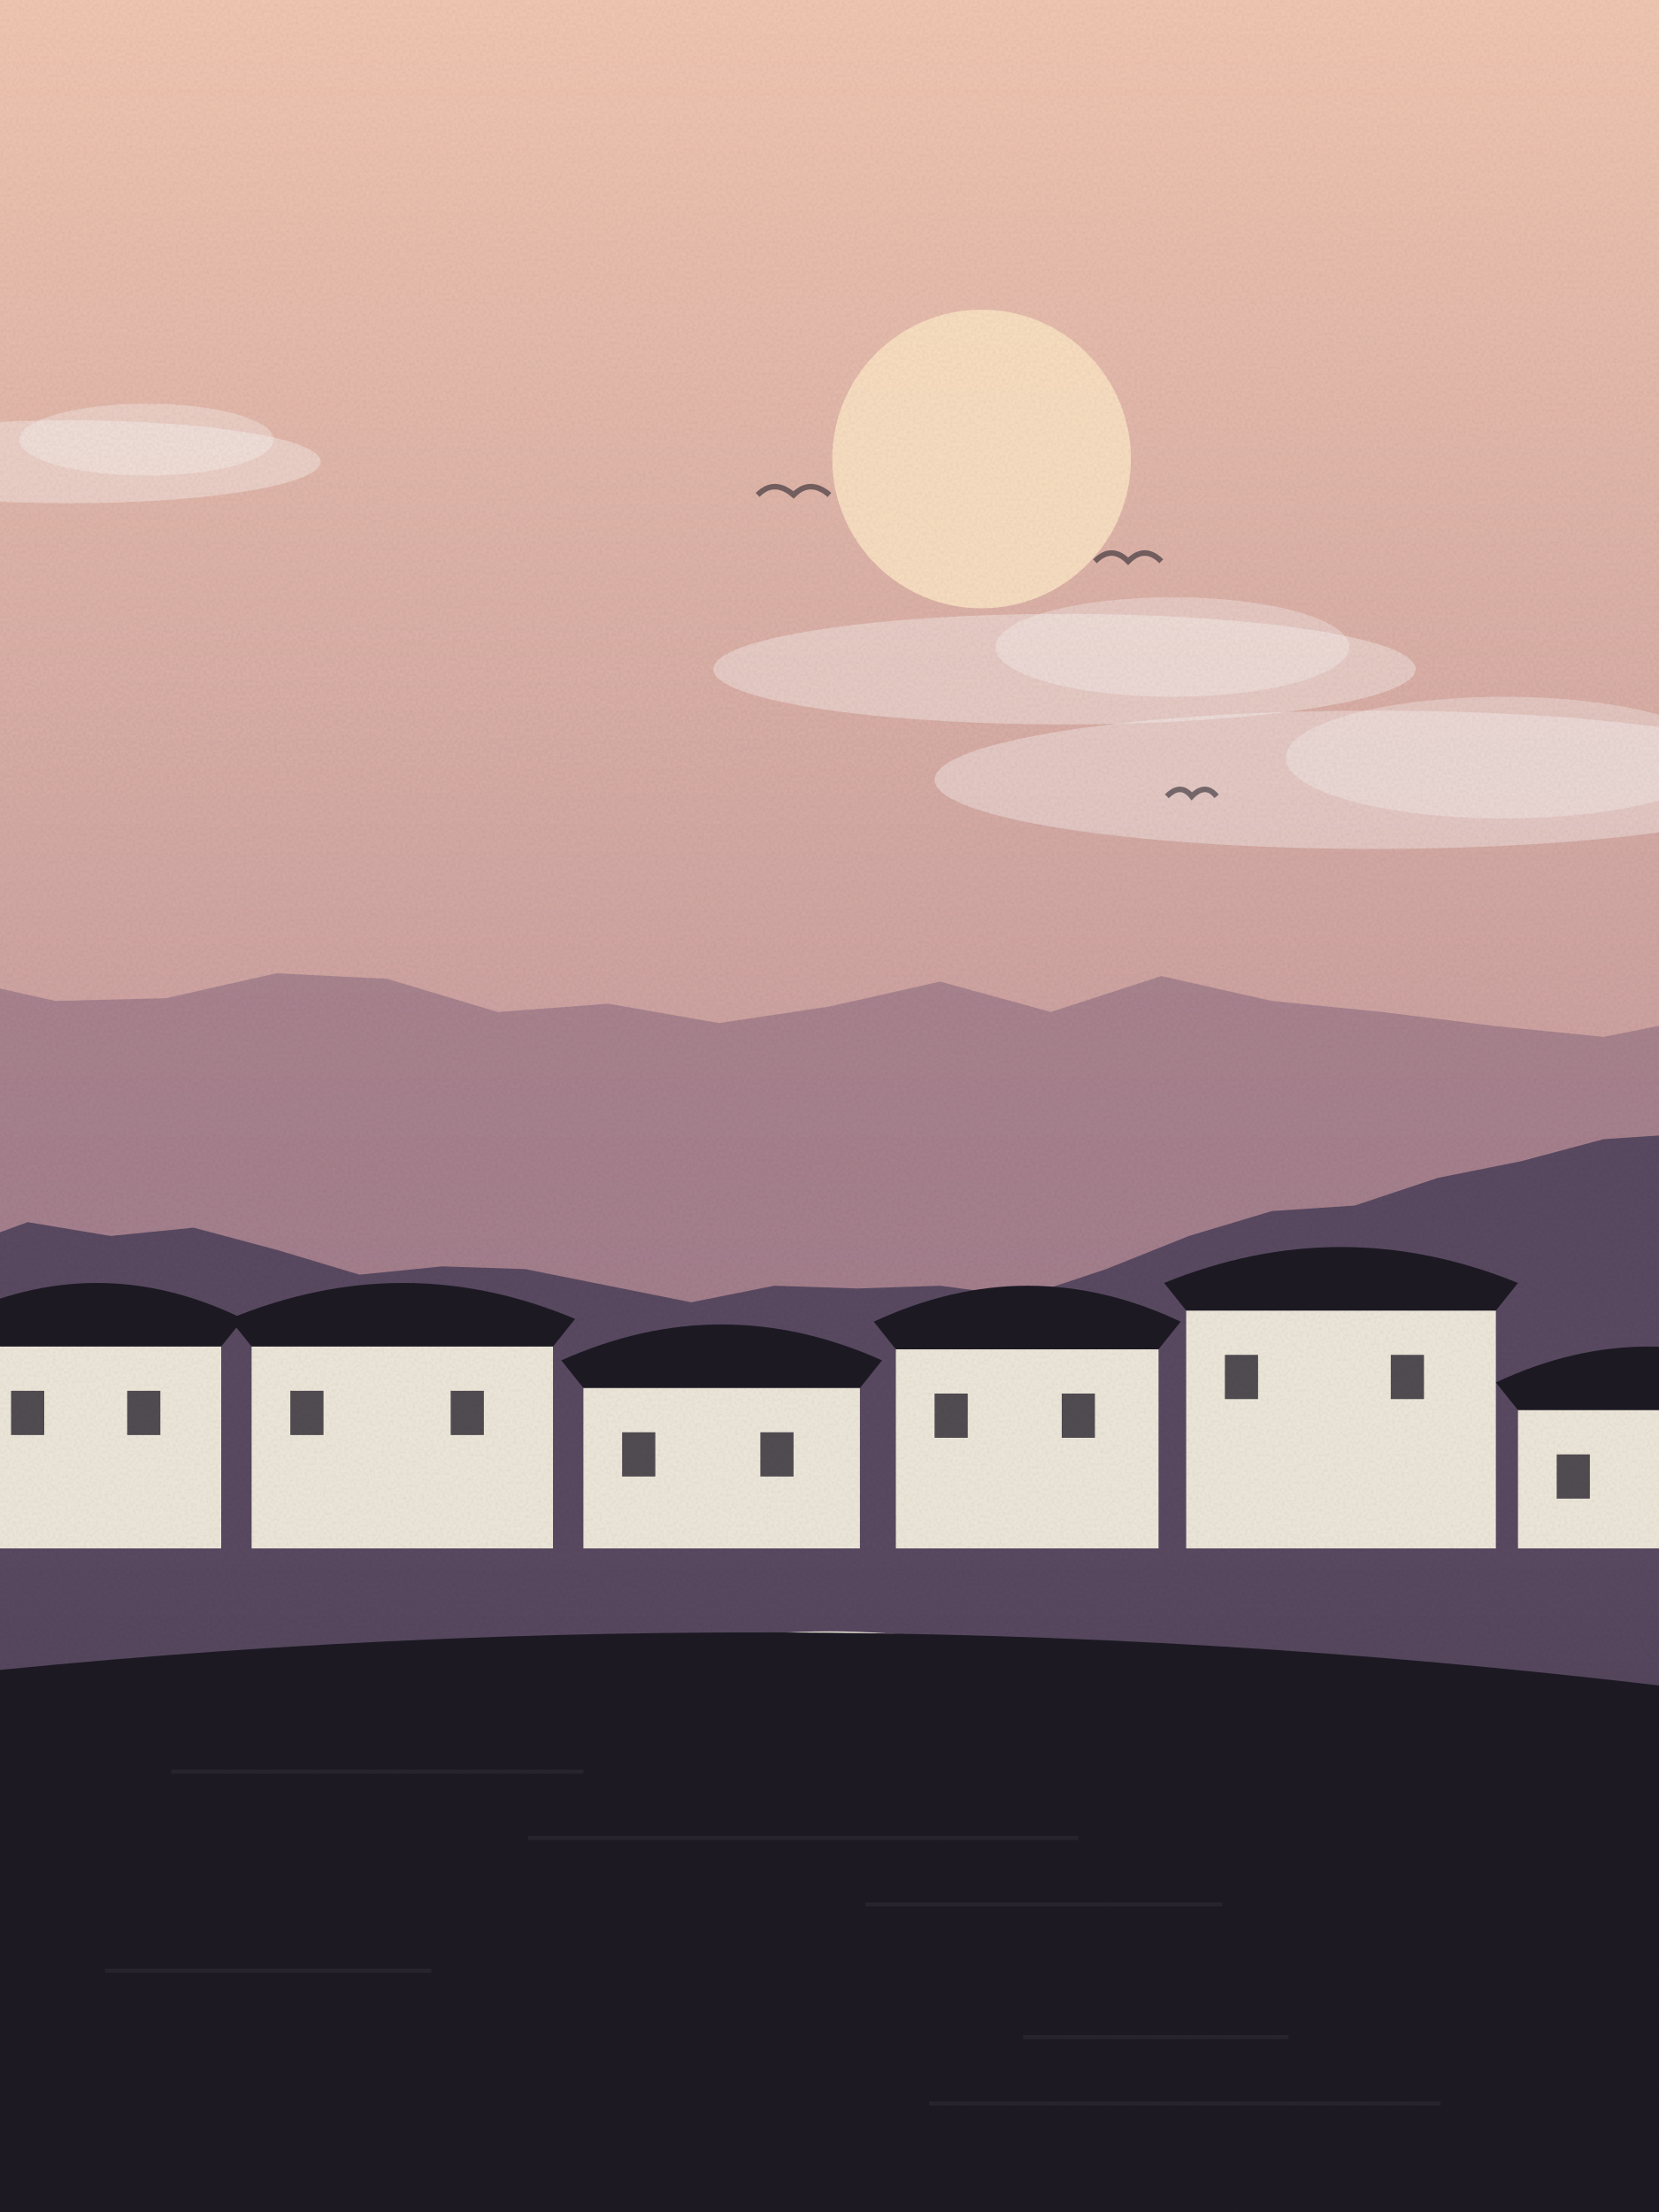
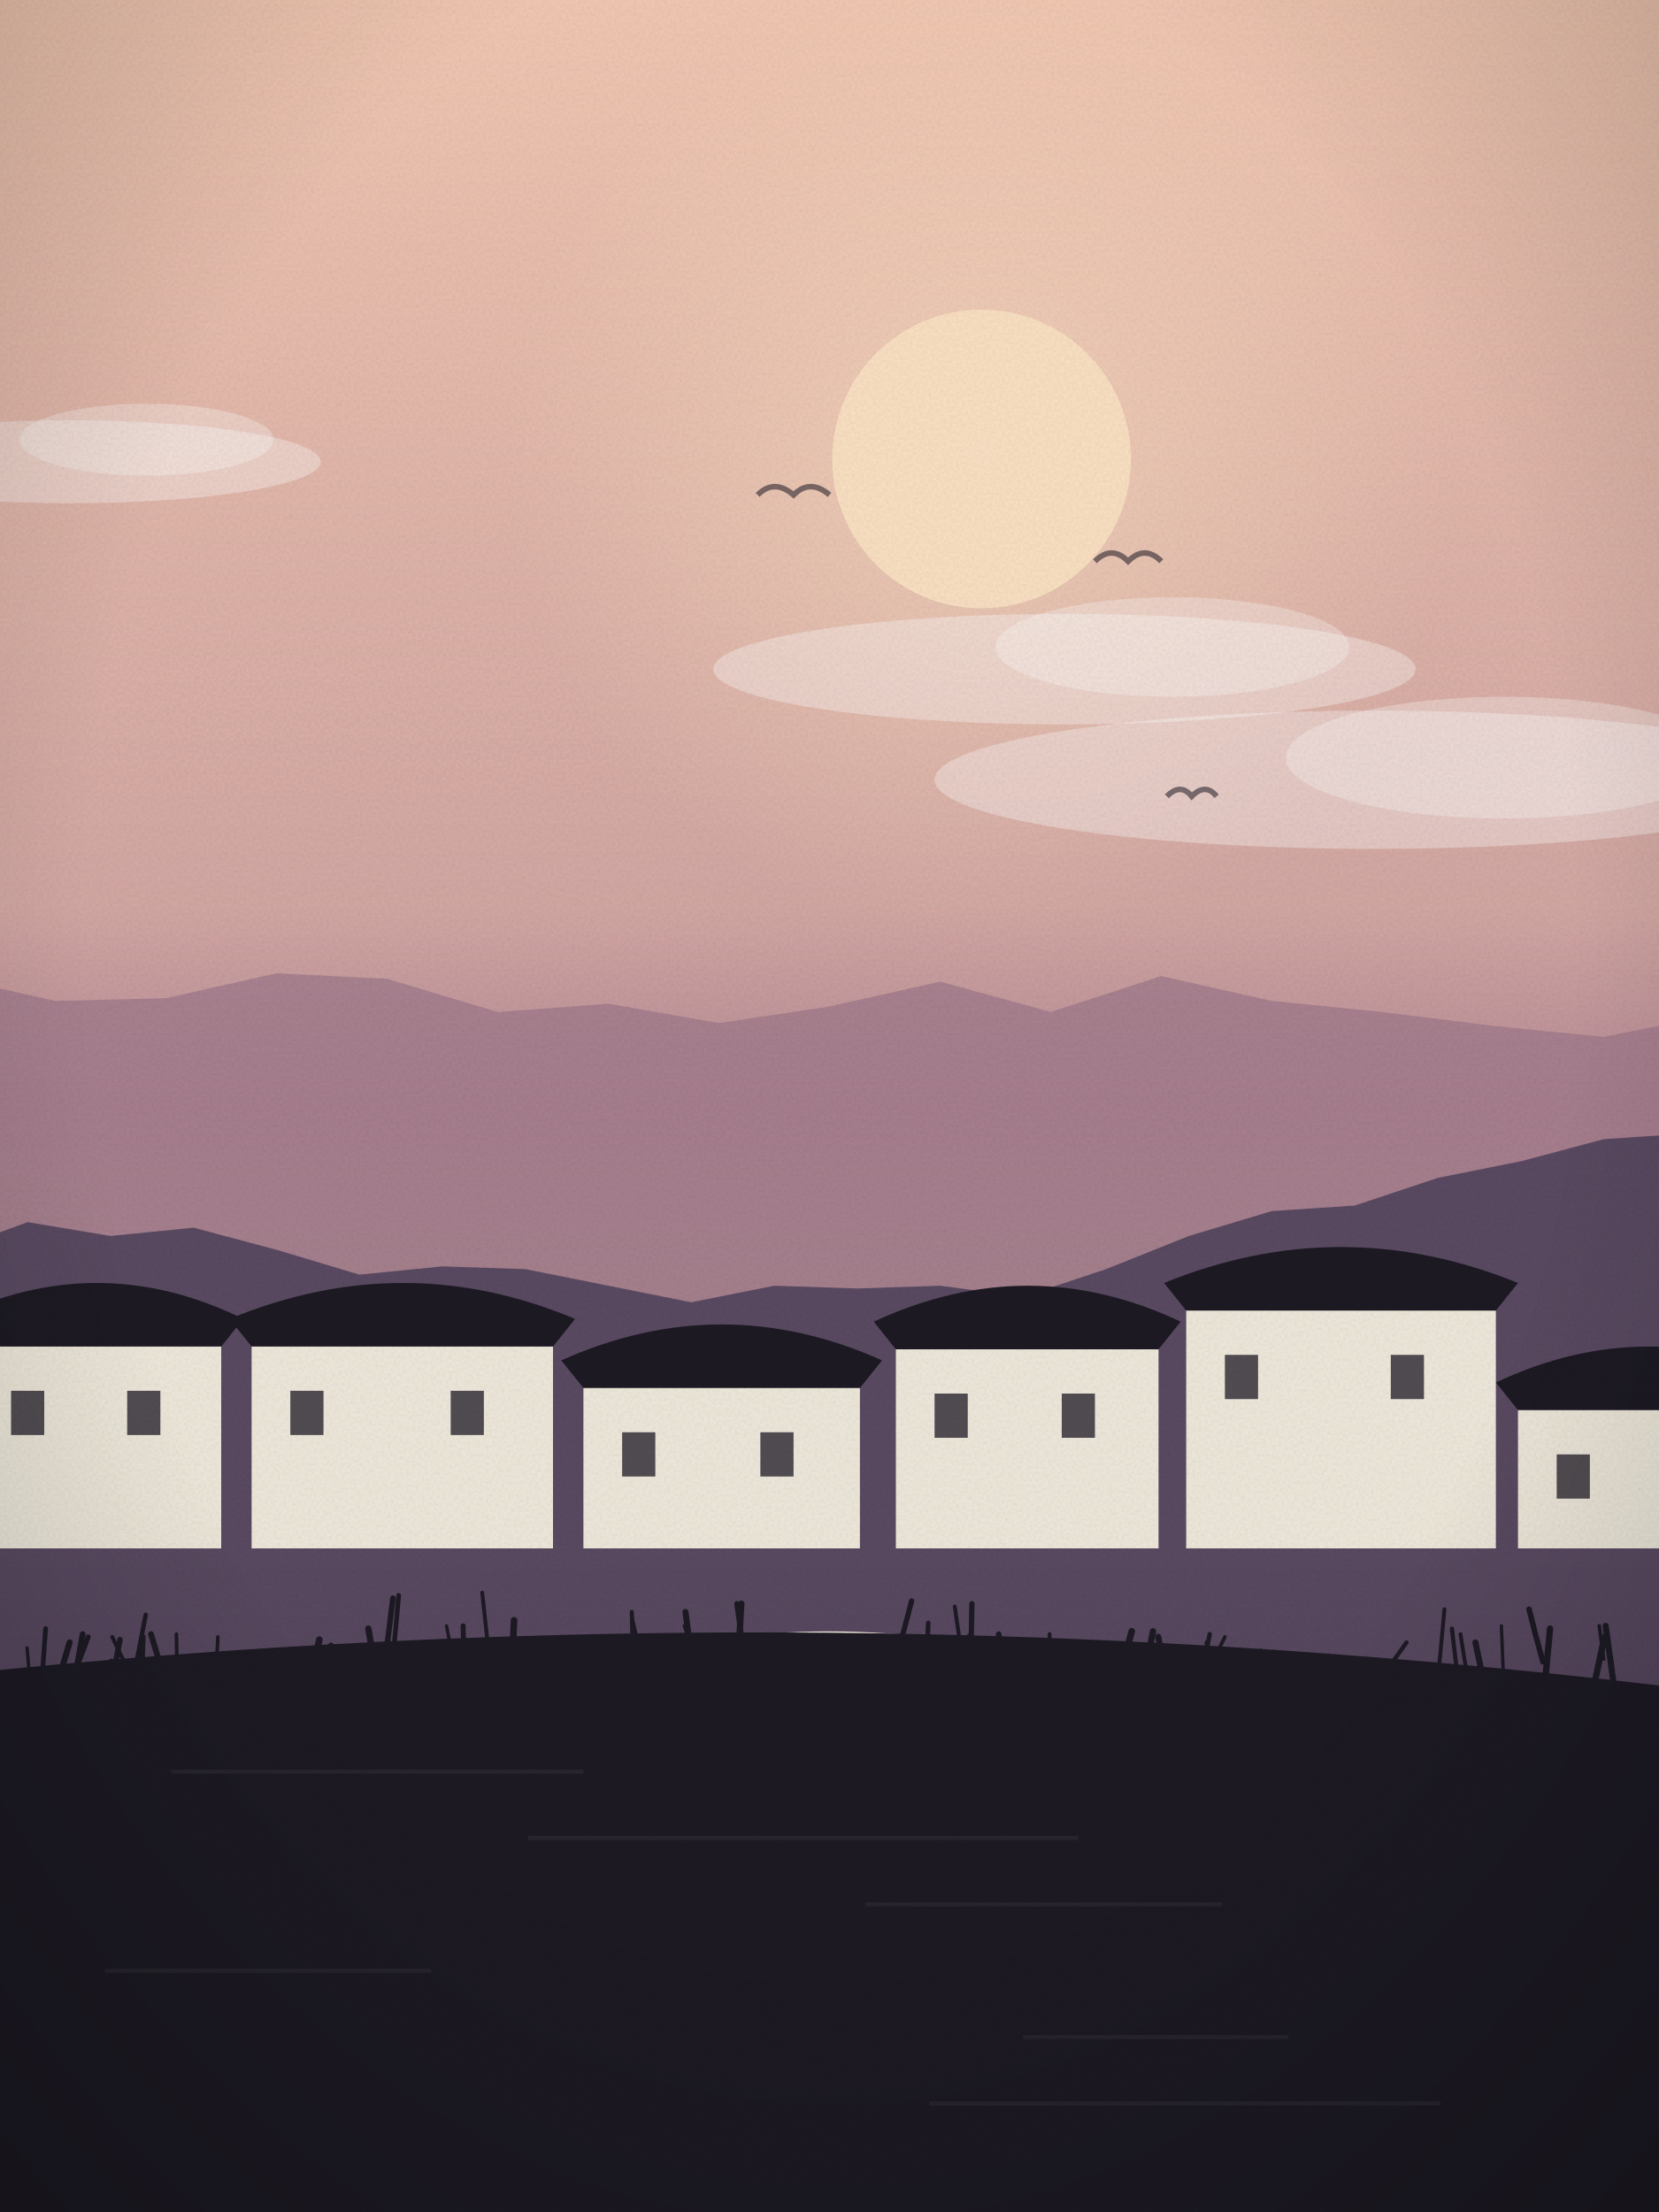
<svg xmlns="http://www.w3.org/2000/svg" viewBox="0 0 600 800" width="600" height="800">
  <defs>
    <linearGradient id="sk" x1="0" y1="0" x2="0" y2="1">
      <stop offset="0" stop-color="#f3c9b3" />
      <stop offset="1" stop-color="#a77a8f" />
    </linearGradient>
    <linearGradient id="wt" x1="0" y1="0" x2="0" y2="1">
      <stop offset="0" stop-color="#5a4a62" />
      <stop offset="1" stop-color="#1d1a24" />
    </linearGradient>
+     <radialGradient id="sg" cx=".5" cy=".5" r=".5">
+       <stop offset="0" stop-color="#fde3c4" stop-opacity=".55" />
+       <stop offset="1" stop-color="#fde3c4" stop-opacity="0" />
+     </radialGradient>
+     <linearGradient id="hz" x1="0" y1="0" x2="0" y2="1">
+       <stop offset="0" stop-color="#a77a8f" stop-opacity="0" />
+       <stop offset=".6" stop-color="#a77a8f" stop-opacity=".55" />
+       <stop offset="1" stop-color="#a77a8f" stop-opacity="0" />
+     </linearGradient>
+     <radialGradient id="vg" cx=".5" cy=".42" r=".75">
+       <stop offset=".6" stop-color="#000" stop-opacity="0" />
+       <stop offset="1" stop-color="#000" stop-opacity=".22" />
+     </radialGradient>
    <filter id="gr">
      <feTurbulence type="fractalNoise" baseFrequency=".9" numOctaves="2" seed="81" />
      <feColorMatrix values="0 0 0 0 0  0 0 0 0 0  0 0 0 0 0  0 0 0 .07 0" />
      <feComposite in2="SourceGraphic" operator="in" />
    </filter>
  </defs>
  <rect width="600" height="800" fill="url(#sk)" />
-   <circle cx="355" cy="166" r="54" fill="#fde3c4" opacity=".9" />
+   <circle cx="355" cy="166" r="172" fill="url(#sg)" />
+   <circle cx="355" cy="166" r="54" fill="#fde3c4" opacity=".92" />
  <ellipse cx="25" cy="167" rx="91" ry="15" fill="#fff" opacity=".35" />
  <ellipse cx="53" cy="159" rx="46" ry="13" fill="#fff" opacity=".3" />
  <ellipse cx="497" cy="282" rx="159" ry="25" fill="#fff" opacity=".35" />
  <ellipse cx="544" cy="274" rx="79" ry="22" fill="#fff" opacity=".3" />
  <ellipse cx="385" cy="242" rx="127" ry="20" fill="#fff" opacity=".35" />
  <ellipse cx="424" cy="234" rx="64" ry="18" fill="#fff" opacity=".3" />
  <path d="M274,179 q6,-6 13,0 q6,-6 13,0" fill="none" stroke="#1d1a24" stroke-width="2" opacity=".55" />
  <path d="M422,288 q5,-5 9,0 q5,-5 9,0" fill="none" stroke="#1d1a24" stroke-width="2" opacity=".55" />
  <path d="M396,203 q6,-6 12,0 q6,-6 12,0" fill="none" stroke="#1d1a24" stroke-width="2" opacity=".55" />
  <path d="M-20,800 L-20,353 L20,362 L60,361 L100,352 L140,354 L180,366 L220,363 L260,370 L300,364 L340,355 L380,366 L420,353 L460,362 L500,366 L540,371 L580,375 L620,367 L640,800 Z" fill="#8a6a7f" opacity=".55" />
+   <rect x="0" y="330" width="600" height="120" fill="url(#hz)" />
  <path d="M-20,800 L-20,453 L10,442 L40,447 L70,444 L100,452 L130,461 L160,458 L190,459 L220,465 L250,471 L280,465 L310,466 L340,465 L370,469 L400,459 L430,447 L460,438 L490,436 L520,426 L550,420 L580,412 L610,410 L640,800 Z" fill="#5a4a62" />
  <rect x="0" y="560" width="600" height="800" fill="url(#wt)" />
  <rect x="-10" y="477" width="90" height="83" fill="#efe9dc" />
  <path d="M-18,477 Q35,451 88,477 L80,487 L-10,487 Z" fill="#1d1a24" />
  <rect x="4" y="503" width="12" height="16" fill="#1d1a24" opacity=".75" />
  <rect x="46" y="503" width="12" height="16" fill="#1d1a24" opacity=".75" />
  <rect x="91" y="477" width="109" height="83" fill="#efe9dc" />
  <path d="M83,477 Q146,451 208,477 L200,487 L91,487 Z" fill="#1d1a24" />
  <rect x="105" y="503" width="12" height="16" fill="#1d1a24" opacity=".75" />
  <rect x="163" y="503" width="12" height="16" fill="#1d1a24" opacity=".75" />
  <rect x="211" y="492" width="100" height="68" fill="#efe9dc" />
  <path d="M203,492 Q261,466 319,492 L311,502 L211,502 Z" fill="#1d1a24" />
  <rect x="225" y="518" width="12" height="16" fill="#1d1a24" opacity=".75" />
  <rect x="275" y="518" width="12" height="16" fill="#1d1a24" opacity=".75" />
  <rect x="324" y="478" width="95" height="82" fill="#efe9dc" />
  <path d="M316,478 Q372,452 427,478 L419,488 L324,488 Z" fill="#1d1a24" />
  <rect x="338" y="504" width="12" height="16" fill="#1d1a24" opacity=".75" />
  <rect x="384" y="504" width="12" height="16" fill="#1d1a24" opacity=".75" />
  <rect x="429" y="464" width="112" height="96" fill="#efe9dc" />
  <path d="M421,464 Q485,438 549,464 L541,474 L429,474 Z" fill="#1d1a24" />
  <rect x="443" y="490" width="12" height="16" fill="#1d1a24" opacity=".75" />
  <rect x="503" y="490" width="12" height="16" fill="#1d1a24" opacity=".75" />
  <rect x="549" y="500" width="95" height="60" fill="#efe9dc" />
  <path d="M541,500 Q596,474 652,500 L644,510 L549,510 Z" fill="#1d1a24" />
  <rect x="563" y="526" width="12" height="16" fill="#1d1a24" opacity=".75" />
  <rect x="609" y="526" width="12" height="16" fill="#1d1a24" opacity=".75" />
  <path d="M140,640 Q300,550 460,640" fill="none" stroke="#efe9dc" stroke-width="10" />
  <path d="M-20,800 L-20,606 Q300.0,572 620,612 L620,800 Z" fill="#1d1a24" />
  <rect x="62" y="640" width="149" height="1.5" fill="#fff" opacity=".05" />
  <rect x="191" y="664" width="199" height="1.5" fill="#fff" opacity=".05" />
  <rect x="313" y="688" width="129" height="1.5" fill="#fff" opacity=".05" />
  <rect x="38" y="712" width="118" height="1.5" fill="#fff" opacity=".05" />
  <rect x="370" y="736" width="96" height="1.5" fill="#fff" opacity=".05" />
  <rect x="336" y="760" width="185" height="1.5" fill="#fff" opacity=".05" />
+   <path d="M139,603 q1.5,-12 3.1,-25" fill="none" stroke="#1d1a24" stroke-width="2.0" stroke-linecap="round" />
+   <path d="M264,614 q-0.3,-10 -0.5,-19" fill="none" stroke="#1d1a24" stroke-width="1.8" stroke-linecap="round" />
+   <path d="M362,608 q-2.9,-6 -5.7,-13" fill="none" stroke="#1d1a24" stroke-width="1.8" stroke-linecap="round" />
+   <path d="M40,610 q1.7,-8 3.4,-17" fill="none" stroke="#1d1a24" stroke-width="2.0" stroke-linecap="round" />
+   <path d="M64,603 q-0.1,-6 -0.2,-12" fill="none" stroke="#1d1a24" stroke-width="1.3" stroke-linecap="round" />
+   <path d="M425,611 q0.2,-8 0.5,-15" fill="none" stroke="#1d1a24" stroke-width="1.6" stroke-linecap="round" />
+   <path d="M313,612 q2.9,-9 5.8,-19" fill="none" stroke="#1d1a24" stroke-width="1.9" stroke-linecap="round" />
+   <path d="M78,609 q0.4,-9 0.8,-17" fill="none" stroke="#1d1a24" stroke-width="1.3" stroke-linecap="round" />
+   <path d="M46,603 q-2.7,-5 -5.4,-11" fill="none" stroke="#1d1a24" stroke-width="1.4" stroke-linecap="round" />
+   <path d="M185,607 q0.5,-11 0.9,-21" fill="none" stroke="#1d1a24" stroke-width="2.4" stroke-linecap="round" />
+   <path d="M351,603 q0.3,-11 0.5,-23" fill="none" stroke="#1d1a24" stroke-width="1.9" stroke-linecap="round" />
+   <path d="M168,611 q-0.2,-12 -0.5,-23" fill="none" stroke="#1d1a24" stroke-width="1.8" stroke-linecap="round" />
+   <path d="M359,605 q0.2,-4 0.5,-8" fill="none" stroke="#1d1a24" stroke-width="2.1" stroke-linecap="round" />
+   <path d="M580,600 q-0.8,-6 -1.6,-12" fill="none" stroke="#1d1a24" stroke-width="1.3" stroke-linecap="round" />
+   <path d="M242,607 q-1.1,-5 -2.3,-11" fill="none" stroke="#1d1a24" stroke-width="1.5" stroke-linecap="round" />
+   <path d="M405,607 q-2.3,-6 -4.6,-13" fill="none" stroke="#1d1a24" stroke-width="1.6" stroke-linecap="round" />
+   <path d="M528,613 q-1.5,-12 -2.9,-24" fill="none" stroke="#1d1a24" stroke-width="1.5" stroke-linecap="round" />
+   <path d="M11,610 q-0.6,-7 -1.2,-14" fill="none" stroke="#1d1a24" stroke-width="1.2" stroke-linecap="round" />
+   <path d="M164,601 q-1.2,-6 -2.5,-13" fill="none" stroke="#1d1a24" stroke-width="1.2" stroke-linecap="round" />
+   <path d="M363,611 q-0.9,-10 -1.8,-20" fill="none" stroke="#1d1a24" stroke-width="2.0" stroke-linecap="round" />
+   <path d="M349,607 q0.8,-7 1.7,-15" fill="none" stroke="#1d1a24" stroke-width="2.4" stroke-linecap="round" />
+   <path d="M26,607 q3.0,-7 5.9,-15" fill="none" stroke="#1d1a24" stroke-width="1.8" stroke-linecap="round" />
+   <path d="M15,610 q0.7,-10 1.5,-21" fill="none" stroke="#1d1a24" stroke-width="1.7" stroke-linecap="round" />
+   <path d="M27,607 q1.5,-8 2.9,-16" fill="none" stroke="#1d1a24" stroke-width="2.1" stroke-linecap="round" />
+   <path d="M142,601 q1.1,-12 2.2,-24" fill="none" stroke="#1d1a24" stroke-width="1.7" stroke-linecap="round" />
+   <path d="M335,604 q0.4,-8 0.7,-17" fill="none" stroke="#1d1a24" stroke-width="1.7" stroke-linecap="round" />
+   <path d="M51,611 q0.3,-10 0.6,-19" fill="none" stroke="#1d1a24" stroke-width="2.1" stroke-linecap="round" />
+   <path d="M337,607 q-0.4,-6 -0.8,-12" fill="none" stroke="#1d1a24" stroke-width="1.7" stroke-linecap="round" />
+   <path d="M60,609 q-2.7,-9 -5.4,-18" fill="none" stroke="#1d1a24" stroke-width="2.1" stroke-linecap="round" />
+   <path d="M252,602 q-2.2,-7 -4.4,-14" fill="none" stroke="#1d1a24" stroke-width="1.4" stroke-linecap="round" />
+   <path d="M270,605 q-1.8,-13 -3.5,-25" fill="none" stroke="#1d1a24" stroke-width="1.9" stroke-linecap="round" />
+   <path d="M435,604 q1.2,-6 2.5,-13" fill="none" stroke="#1d1a24" stroke-width="1.6" stroke-linecap="round" />
+   <path d="M234,608 q-2.8,-12 -5.6,-24" fill="none" stroke="#1d1a24" stroke-width="1.2" stroke-linecap="round" />
+   <path d="M531,608 q-1.4,-8 -2.8,-17" fill="none" stroke="#1d1a24" stroke-width="1.4" stroke-linecap="round" />
+   <path d="M177,600 q-1.3,-12 -2.6,-24" fill="none" stroke="#1d1a24" stroke-width="1.4" stroke-linecap="round" />
+   <path d="M349,606 q-1.9,-12 -3.7,-25" fill="none" stroke="#1d1a24" stroke-width="1.4" stroke-linecap="round" />
+   <path d="M537,610 q-1.7,-8 -3.4,-16" fill="none" stroke="#1d1a24" stroke-width="2.2" stroke-linecap="round" />
+   <path d="M251,606 q-1.5,-11 -3.1,-23" fill="none" stroke="#1d1a24" stroke-width="2.2" stroke-linecap="round" />
+   <path d="M457,613 q-0.5,-8 -1.0,-16" fill="none" stroke="#1d1a24" stroke-width="1.5" stroke-linecap="round" />
+   <path d="M267,601 q0.5,-11 1.1,-21" fill="none" stroke="#1d1a24" stroke-width="2.3" stroke-linecap="round" />
+   <path d="M558,601 q-2.5,-9 -5.0,-19" fill="none" stroke="#1d1a24" stroke-width="2.0" stroke-linecap="round" />
+   <path d="M520,608 q1.2,-13 2.4,-26" fill="none" stroke="#1d1a24" stroke-width="1.4" stroke-linecap="round" />
+   <path d="M353,604 q1.2,-5 2.4,-11" fill="none" stroke="#1d1a24" stroke-width="1.3" stroke-linecap="round" />
+   <path d="M-9,614 q1.7,-12 3.5,-25" fill="none" stroke="#1d1a24" stroke-width="1.9" stroke-linecap="round" />
+   <path d="M21,608 q2.1,-7 4.2,-14" fill="none" stroke="#1d1a24" stroke-width="2.2" stroke-linecap="round" />
+   <path d="M48,608 q2.4,-12 4.7,-24" fill="none" stroke="#1d1a24" stroke-width="1.6" stroke-linecap="round" />
+   <path d="M413,610 q2.0,-10 4.0,-20" fill="none" stroke="#1d1a24" stroke-width="2.3" stroke-linecap="round" />
+   <path d="M418,612 q0.2,-7 0.3,-13" fill="none" stroke="#1d1a24" stroke-width="1.4" stroke-linecap="round" />
+   <path d="M324,600 q2.9,-10 5.7,-21" fill="none" stroke="#1d1a24" stroke-width="1.9" stroke-linecap="round" />
+   <path d="M237,612 q3.0,-5 6.0,-9" fill="none" stroke="#1d1a24" stroke-width="2.0" stroke-linecap="round" />
+   <path d="M193,610 q1.9,-8 3.8,-17" fill="none" stroke="#1d1a24" stroke-width="2.3" stroke-linecap="round" />
+   <path d="M584,612 q-1.6,-12 -3.3,-24" fill="none" stroke="#1d1a24" stroke-width="2.2" stroke-linecap="round" />
+   <path d="M576,612 q2.1,-10 4.3,-20" fill="none" stroke="#1d1a24" stroke-width="2.3" stroke-linecap="round" />
+   <path d="M258,612 q-1.3,-5 -2.6,-10" fill="none" stroke="#1d1a24" stroke-width="1.7" stroke-linecap="round" />
+   <path d="M422,608 q-1.6,-8 -3.1,-16" fill="none" stroke="#1d1a24" stroke-width="2.2" stroke-linecap="round" />
+   <path d="M204,608 q0.9,-7 1.8,-14" fill="none" stroke="#1d1a24" stroke-width="1.3" stroke-linecap="round" />
+   <path d="M301,608 q0.6,-4 1.1,-8" fill="none" stroke="#1d1a24" stroke-width="1.6" stroke-linecap="round" />
+   <path d="M111,613 q2.2,-10 4.5,-20" fill="none" stroke="#1d1a24" stroke-width="2.4" stroke-linecap="round" />
+   <path d="M229,600 q-0.3,-8 -0.5,-17" fill="none" stroke="#1d1a24" stroke-width="1.5" stroke-linecap="round" />
+   <path d="M137,610 q-1.9,-10 -3.8,-21" fill="none" stroke="#1d1a24" stroke-width="2.3" stroke-linecap="round" />
+   <path d="M37,612 q1.7,-5 3.3,-11" fill="none" stroke="#1d1a24" stroke-width="2.2" stroke-linecap="round" />
+   <path d="M124,614 q-2.2,-9 -4.3,-19" fill="none" stroke="#1d1a24" stroke-width="1.9" stroke-linecap="round" />
+   <path d="M404,609 q2.7,-9 5.3,-19" fill="none" stroke="#1d1a24" stroke-width="2.4" stroke-linecap="round" />
+   <path d="M437,609 q-0.3,-7 -0.5,-15" fill="none" stroke="#1d1a24" stroke-width="1.7" stroke-linecap="round" />
+   <path d="M503,602 q2.8,-4 5.7,-8" fill="none" stroke="#1d1a24" stroke-width="1.5" stroke-linecap="round" />
+   <path d="M559,606 q0.8,-9 1.6,-17" fill="none" stroke="#1d1a24" stroke-width="2.3" stroke-linecap="round" />
+   <path d="M544,613 q-0.5,-13 -1.0,-25" fill="none" stroke="#1d1a24" stroke-width="1.2" stroke-linecap="round" />
+   <path d="M243,611 q1.1,-10 2.2,-19" fill="none" stroke="#1d1a24" stroke-width="2.3" stroke-linecap="round" />
+   <path d="M438,603 q2.5,-6 5.0,-11" fill="none" stroke="#1d1a24" stroke-width="1.3" stroke-linecap="round" />
+   <path d="M380,613 q-0.2,-11 -0.4,-22" fill="none" stroke="#1d1a24" stroke-width="1.4" stroke-linecap="round" />
+   <rect width="600" height="800" fill="url(#vg)" />
  <rect width="600" height="800" filter="url(#gr)" opacity=".9" />
</svg>
